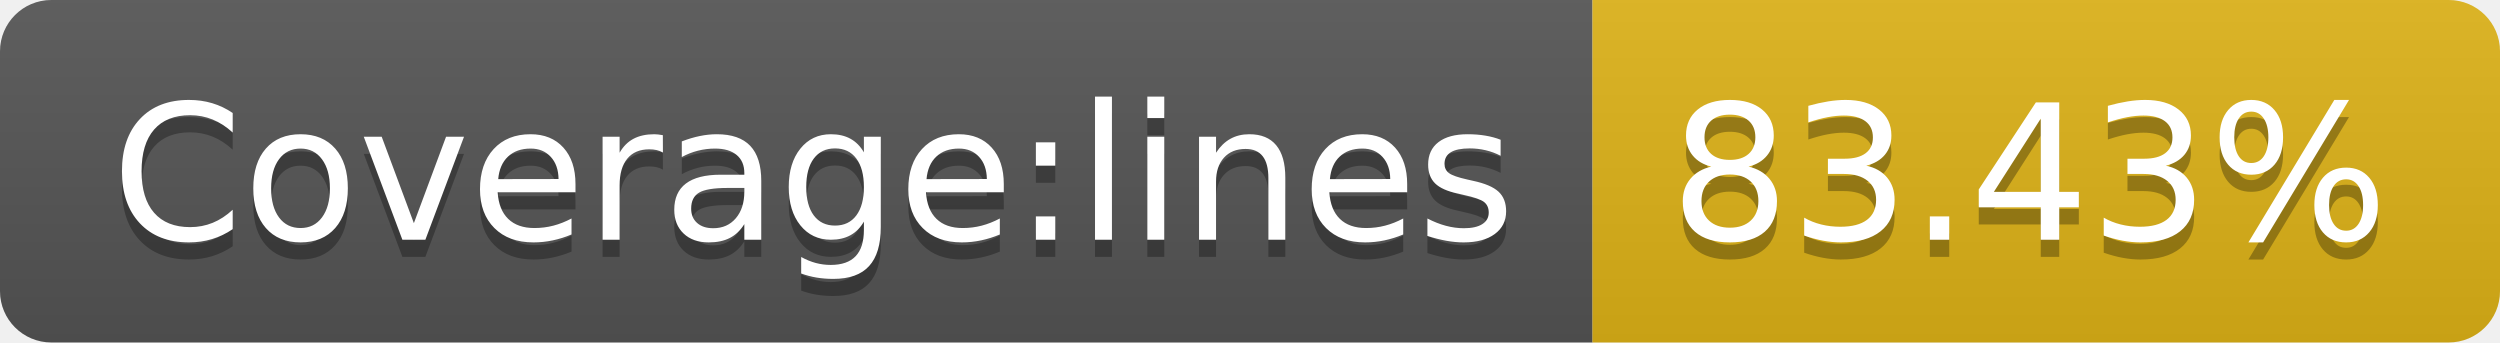
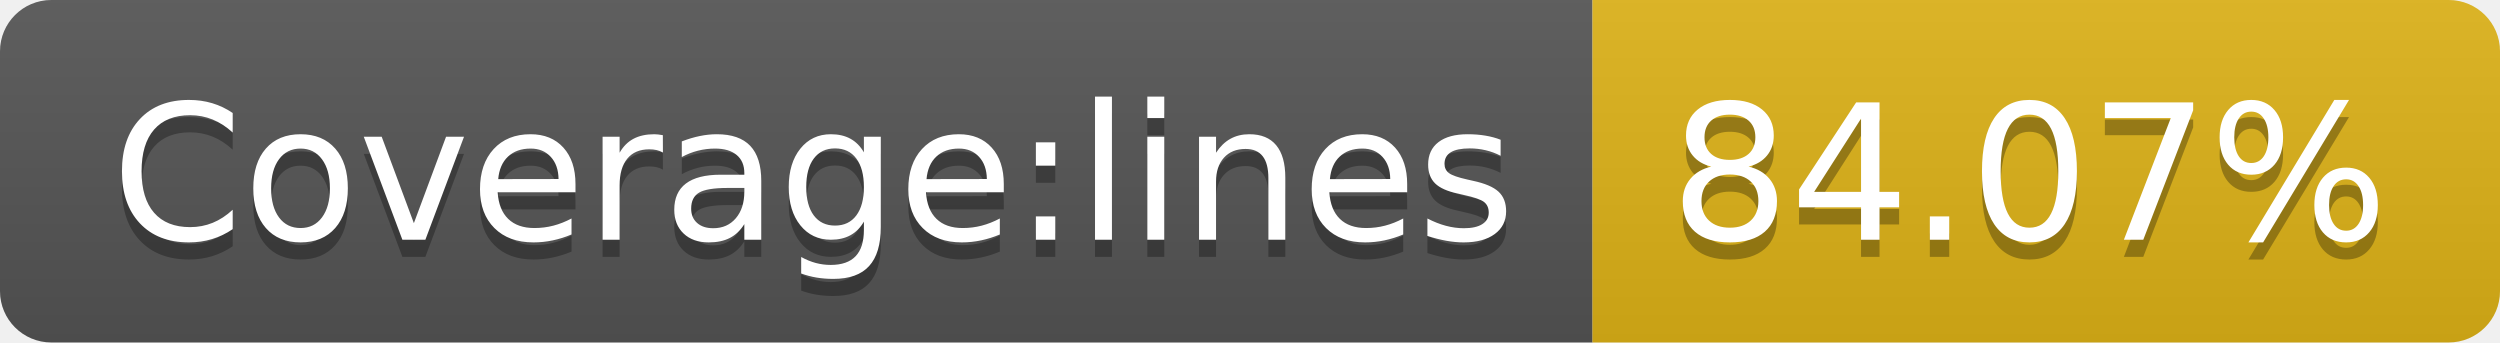
- <svg xmlns="http://www.w3.org/2000/svg" width="146" height="20" role="img" aria-label="Coverage:lines: 83.43%">
+ <svg xmlns="http://www.w3.org/2000/svg" width="146" height="20" role="img" aria-label="Coverage:lines: 84.07%">
  <linearGradient id="s" x2="0" y2="100%">
    <stop offset="0" stop-color="#bbb" stop-opacity=".1" />
    <stop offset="1" stop-opacity=".1" />
  </linearGradient>
  <clipPath id="r">
    <rect width="146" height="20" rx="3" fill="#fff" />
  </clipPath>
  <g clip-path="url(#r)">
    <rect width="93" height="20" fill="#555" />
    <rect x="93" width="53" height="20" fill="#dfb317" />
    <rect width="146" height="20" fill="url(#s)" />
  </g>
  <g fill="#fff" text-anchor="middle" font-family="Verdana,Geneva,DejaVu Sans,sans-serif" text-rendering="geometricPrecision" font-size="110">
    <text aria-hidden="true" x="475" y="150" fill="#010101" fill-opacity=".3" transform="scale(.1)" textLength="830">Coverage:lines</text>
    <text x="475" y="140" transform="scale(.1)" fill="#fff" textLength="830">Coverage:lines</text>
-     <text aria-hidden="true" x="1185" y="150" fill="#010101" fill-opacity=".3" transform="scale(.1)" textLength="430">83.43%</text>
-     <text x="1185" y="140" transform="scale(.1)" fill="#fff" textLength="430">83.43%</text>
+     <text aria-hidden="true" x="1185" y="150" fill="#010101" fill-opacity=".3" transform="scale(.1)" textLength="430">84.07%</text>
+     <text x="1185" y="140" transform="scale(.1)" fill="#fff" textLength="430">84.07%</text>
  </g>
</svg>
